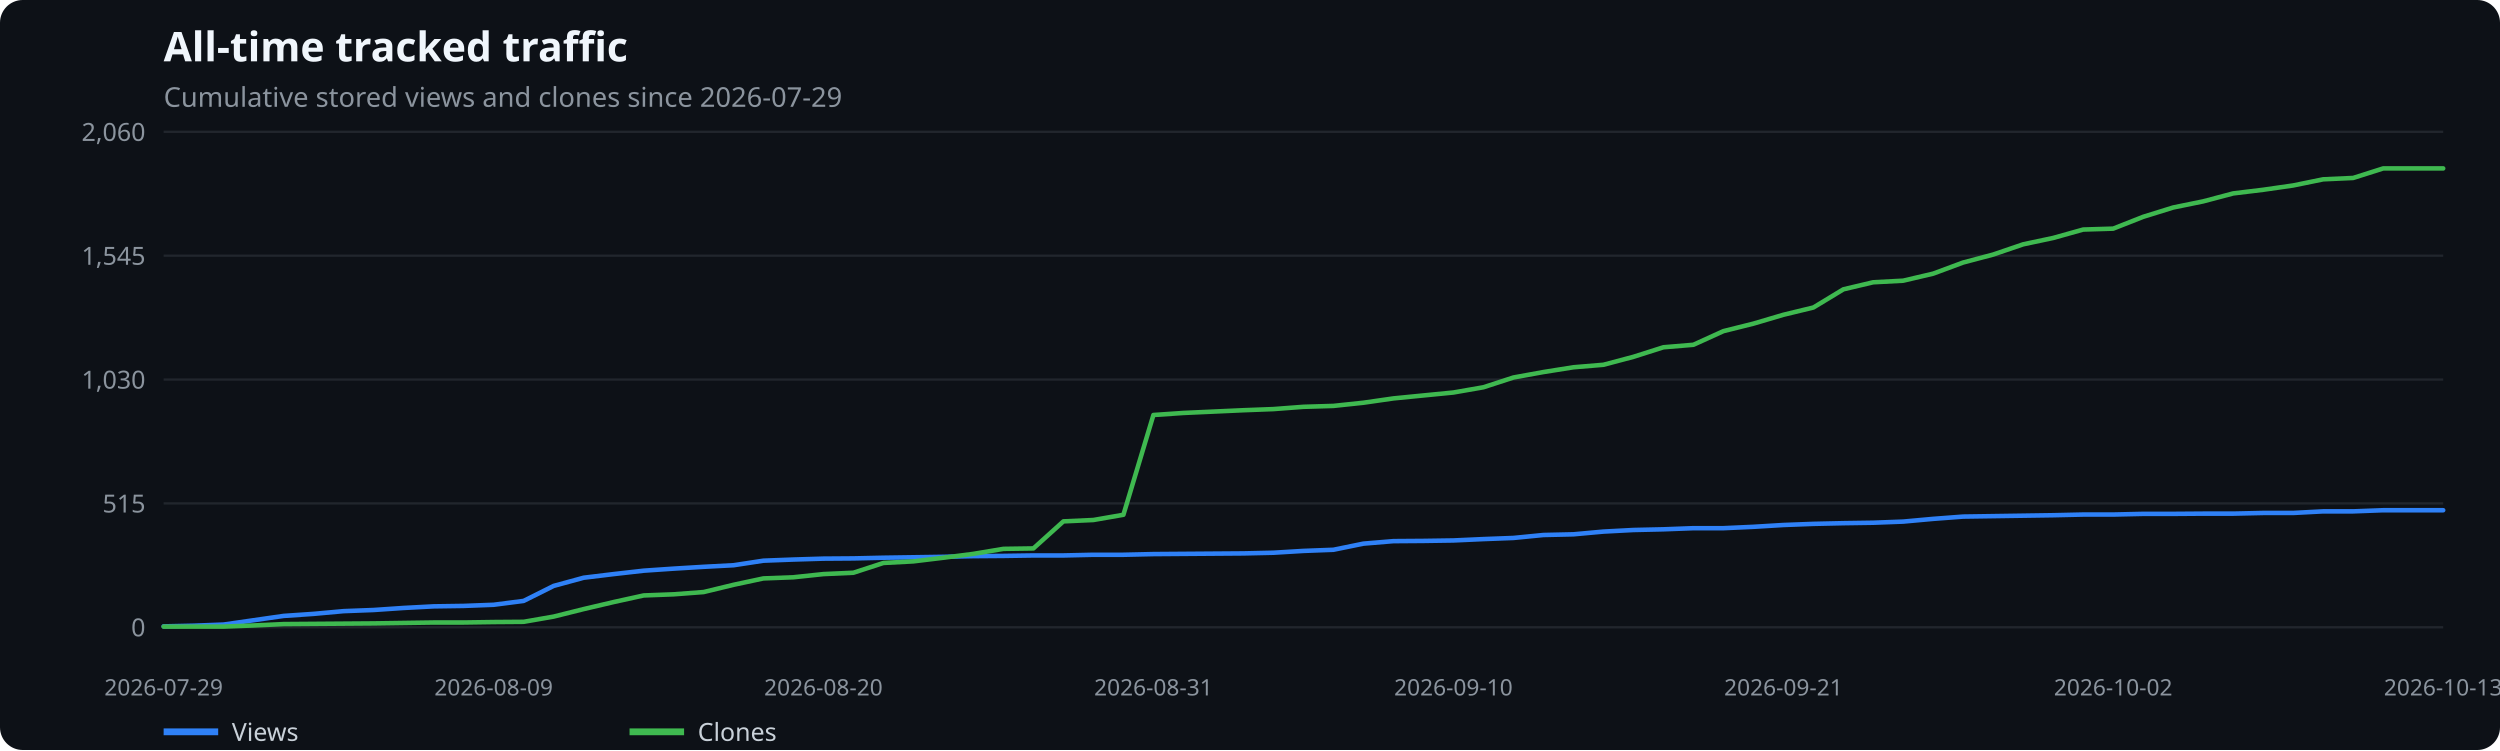
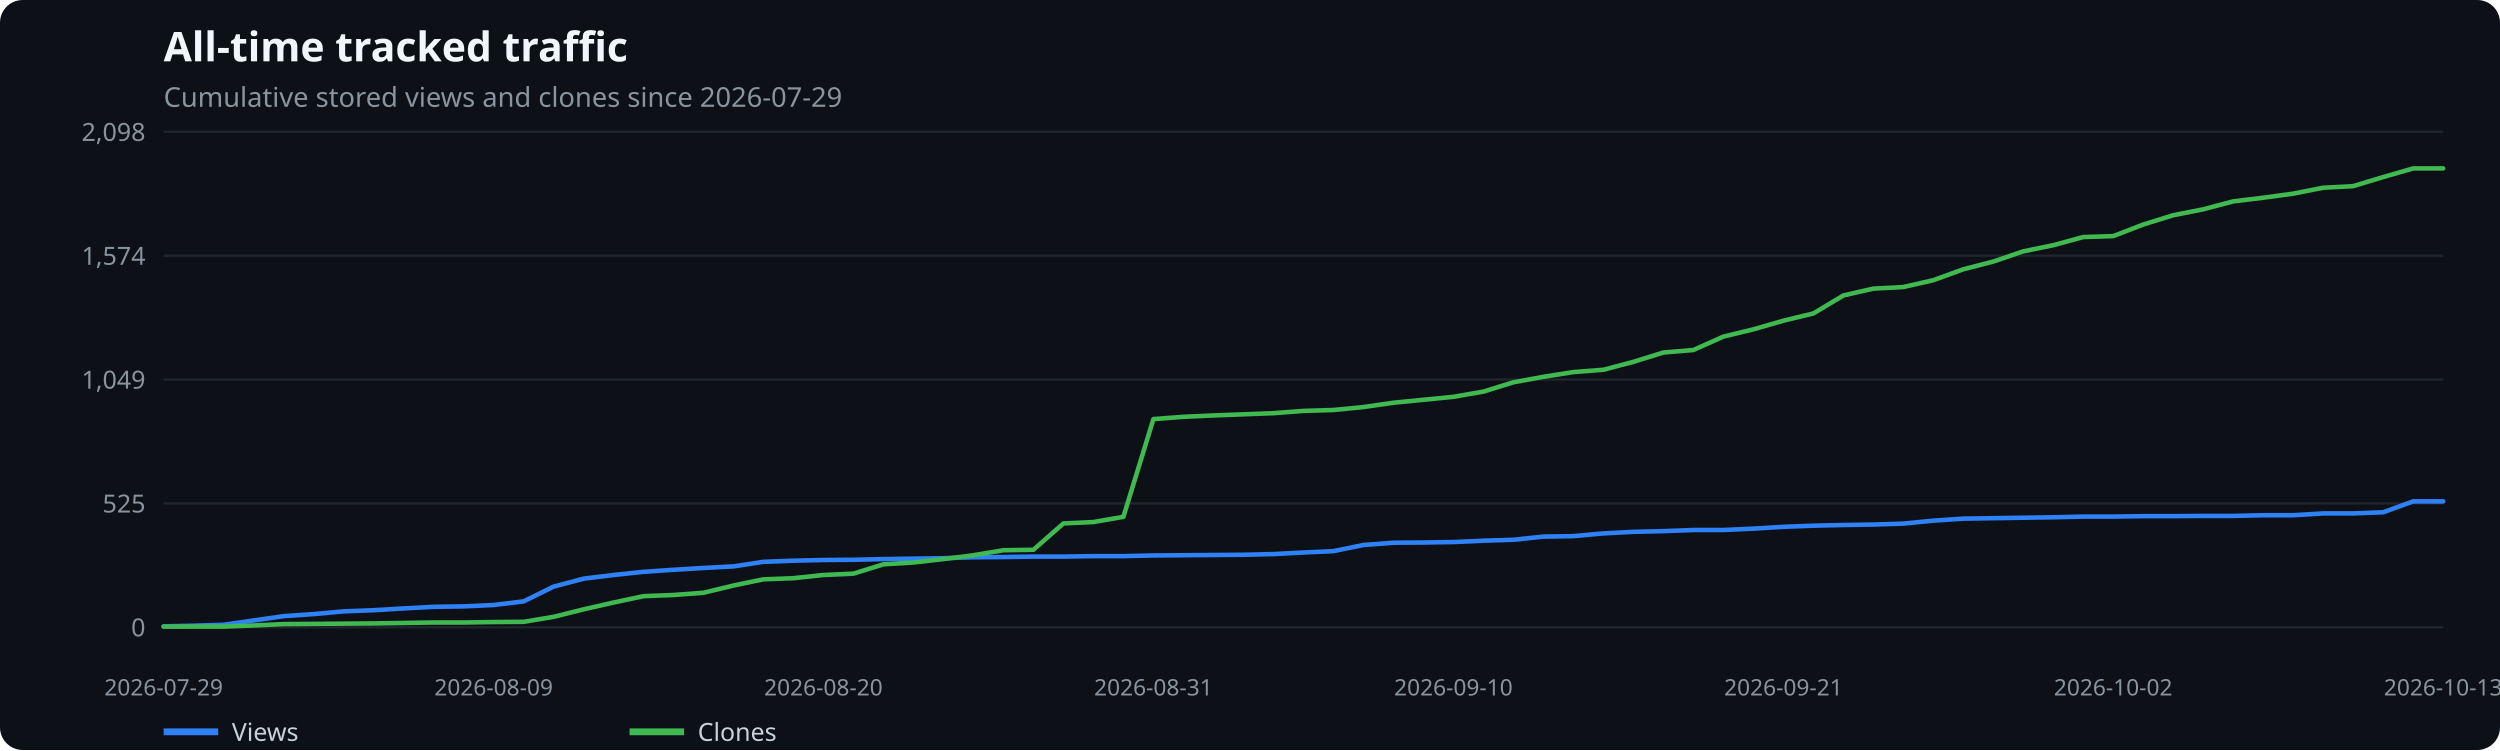
<svg xmlns="http://www.w3.org/2000/svg" width="1100" height="330" viewBox="0 0 1100 330" role="img" aria-label="All-time tracked traffic">
  <rect width="100%" height="100%" fill="#0d1117" rx="10" />
  <text x="72" y="27" fill="#f0f6fc" font-family="system-ui,sans-serif" font-size="18" font-weight="600">All-time tracked traffic</text>
  <text x="72" y="47" fill="#8b949e" font-family="system-ui,sans-serif" font-size="12">Cumulative stored views and clones since 2026-07-29</text>
  <line x1="72" x2="1075" y1="276.0" y2="276.0" stroke="#21262d" />
  <text x="64" y="280.0" text-anchor="end" fill="#8b949e" font-family="system-ui,sans-serif" font-size="11">0</text>
  <line x1="72" x2="1075" y1="221.5" y2="221.5" stroke="#21262d" />
-   <text x="64" y="225.5" text-anchor="end" fill="#8b949e" font-family="system-ui,sans-serif" font-size="11">515</text>
+   <text x="64" y="225.5" text-anchor="end" fill="#8b949e" font-family="system-ui,sans-serif" font-size="11">525</text>
  <line x1="72" x2="1075" y1="167.0" y2="167.0" stroke="#21262d" />
-   <text x="64" y="171.0" text-anchor="end" fill="#8b949e" font-family="system-ui,sans-serif" font-size="11">1,030</text>
+   <text x="64" y="171.0" text-anchor="end" fill="#8b949e" font-family="system-ui,sans-serif" font-size="11">1,049</text>
  <line x1="72" x2="1075" y1="112.5" y2="112.5" stroke="#21262d" />
-   <text x="64" y="116.5" text-anchor="end" fill="#8b949e" font-family="system-ui,sans-serif" font-size="11">1,545</text>
+   <text x="64" y="116.5" text-anchor="end" fill="#8b949e" font-family="system-ui,sans-serif" font-size="11">1,574</text>
  <line x1="72" x2="1075" y1="58.0" y2="58.0" stroke="#21262d" />
-   <text x="64" y="62.0" text-anchor="end" fill="#8b949e" font-family="system-ui,sans-serif" font-size="11">2,060</text>
+   <text x="64" y="62.0" text-anchor="end" fill="#8b949e" font-family="system-ui,sans-serif" font-size="11">2,098</text>
  <text x="72.0" y="306" text-anchor="middle" fill="#8b949e" font-family="system-ui,sans-serif" font-size="10">2026-07-29</text>
  <text x="217.2" y="306" text-anchor="middle" fill="#8b949e" font-family="system-ui,sans-serif" font-size="10">2026-08-09</text>
  <text x="362.3" y="306" text-anchor="middle" fill="#8b949e" font-family="system-ui,sans-serif" font-size="10">2026-08-20</text>
  <text x="507.5" y="306" text-anchor="middle" fill="#8b949e" font-family="system-ui,sans-serif" font-size="10">2026-08-31</text>
  <text x="639.5" y="306" text-anchor="middle" fill="#8b949e" font-family="system-ui,sans-serif" font-size="10">2026-09-10</text>
  <text x="784.7" y="306" text-anchor="middle" fill="#8b949e" font-family="system-ui,sans-serif" font-size="10">2026-09-21</text>
  <text x="929.8" y="306" text-anchor="middle" fill="#8b949e" font-family="system-ui,sans-serif" font-size="10">2026-10-02</text>
  <text x="1075.0" y="306" text-anchor="middle" fill="#8b949e" font-family="system-ui,sans-serif" font-size="10">2026-10-13</text>
-   <polyline points="72.0,275.6 85.2,275.3 98.4,274.8 111.6,272.9 124.8,271.0 138.0,270.1 151.2,268.9 164.4,268.4 177.6,267.5 190.8,266.8 204.0,266.6 217.2,266.1 230.4,264.4 243.6,257.8 256.8,254.2 270.0,252.6 283.2,251.1 296.4,250.2 309.6,249.4 322.8,248.7 335.9,246.7 349.1,246.2 362.3,245.8 375.5,245.7 388.7,245.4 401.9,245.2 415.1,245.0 428.3,244.7 441.5,244.6 454.7,244.4 467.9,244.4 481.1,244.1 494.3,244.1 507.5,243.8 520.7,243.7 533.9,243.6 547.1,243.5 560.3,243.2 573.5,242.4 586.7,241.9 599.9,239.2 613.1,238.1 626.3,238.0 639.5,237.8 652.7,237.2 665.9,236.7 679.1,235.4 692.3,235.1 705.5,233.9 718.7,233.2 731.9,232.9 745.1,232.4 758.3,232.4 771.5,231.8 784.7,231.0 797.9,230.5 811.1,230.2 824.2,230.0 837.4,229.5 850.6,228.3 863.8,227.3 877.0,227.1 890.2,226.9 903.4,226.7 916.6,226.4 929.8,226.4 943.0,226.1 956.2,226.1 969.4,226.0 982.6,226.0 995.8,225.7 1009.0,225.7 1022.2,225.0 1035.4,225.0 1048.6,224.5 1061.8,224.5 1075.0,224.5" fill="none" stroke="#2f81f7" stroke-width="2" stroke-linecap="round" stroke-linejoin="round" />
+   <polyline points="72.0,275.6 85.2,275.3 98.4,274.9 111.6,273.0 124.8,271.1 138.0,270.2 151.2,269.0 164.4,268.5 177.6,267.7 190.8,267.0 204.0,266.8 217.2,266.2 230.4,264.6 243.6,258.1 256.8,254.6 270.0,253.0 283.2,251.6 296.4,250.7 309.6,249.9 322.8,249.2 335.9,247.2 349.1,246.7 362.3,246.4 375.5,246.3 388.7,246.0 401.9,245.8 415.1,245.6 428.3,245.2 441.5,245.1 454.7,244.9 467.9,244.9 481.1,244.7 494.3,244.7 507.5,244.4 520.7,244.3 533.9,244.2 547.1,244.1 560.3,243.8 573.5,243.1 586.7,242.5 599.9,239.8 613.1,238.8 626.3,238.7 639.5,238.5 652.7,237.9 665.9,237.5 679.1,236.1 692.3,235.9 705.5,234.7 718.7,234.0 731.9,233.7 745.1,233.2 758.3,233.2 771.5,232.6 784.7,231.8 797.9,231.3 811.1,231.0 824.2,230.8 837.4,230.4 850.6,229.1 863.8,228.2 877.0,228.0 890.2,227.8 903.4,227.6 916.6,227.3 929.8,227.3 943.0,227.1 956.2,227.1 969.4,227.0 982.6,227.0 995.8,226.7 1009.0,226.7 1022.2,225.9 1035.4,225.9 1048.6,225.4 1061.8,220.6 1075.0,220.6" fill="none" stroke="#2f81f7" stroke-width="2" stroke-linecap="round" stroke-linejoin="round" />
  <line x1="72" x2="96" y1="322" y2="322" stroke="#2f81f7" stroke-width="3" />
  <text x="102" y="326" fill="#c9d1d9" font-family="system-ui,sans-serif" font-size="11">Views</text>
-   <polyline points="72.0,275.7 85.2,275.7 98.4,275.7 111.6,275.2 124.8,274.6 138.0,274.5 151.2,274.4 164.4,274.3 177.6,274.1 190.8,273.9 204.0,273.9 217.2,273.7 230.4,273.6 243.6,271.3 256.8,268.0 270.0,264.9 283.2,262.0 296.4,261.5 309.6,260.5 322.8,257.3 335.9,254.5 349.1,254.0 362.3,252.6 375.5,252.0 388.7,247.7 401.9,247.0 415.1,245.4 428.3,243.7 441.5,241.5 454.7,241.3 467.9,229.4 481.1,228.8 494.3,226.5 507.5,182.6 520.7,181.7 533.9,181.1 547.1,180.5 560.3,180.0 573.5,179.0 586.7,178.6 599.9,177.2 613.1,175.3 626.3,174.0 639.5,172.7 652.7,170.4 665.9,166.1 679.1,163.7 692.3,161.6 705.5,160.5 718.7,157.0 731.9,152.8 745.1,151.7 758.3,145.7 771.5,142.4 784.7,138.5 797.9,135.3 811.1,127.3 824.2,124.2 837.4,123.5 850.6,120.4 863.8,115.5 877.0,112.0 890.2,107.5 903.4,104.7 916.6,101.0 929.8,100.6 943.0,95.4 956.2,91.3 969.4,88.6 982.6,85.1 995.8,83.5 1009.0,81.6 1022.2,78.9 1035.4,78.3 1048.6,74.1 1061.8,74.1 1075.0,74.1" fill="none" stroke="#3fb950" stroke-width="2" stroke-linecap="round" stroke-linejoin="round" />
+   <polyline points="72.0,275.7 85.2,275.7 98.4,275.7 111.6,275.2 124.8,274.6 138.0,274.5 151.2,274.4 164.4,274.3 177.6,274.1 190.8,273.9 204.0,273.9 217.2,273.7 230.4,273.6 243.6,271.4 256.8,268.1 270.0,265.1 283.2,262.3 296.4,261.8 309.6,260.8 322.8,257.6 335.9,254.9 349.1,254.4 362.3,253.0 375.5,252.4 388.7,248.3 401.9,247.5 415.1,246.0 428.3,244.3 441.5,242.1 454.7,241.9 467.9,230.3 481.1,229.7 494.3,227.4 507.5,184.4 520.7,183.4 533.9,182.8 547.1,182.3 560.3,181.8 573.5,180.8 586.7,180.4 599.9,179.1 613.1,177.2 626.3,175.9 639.5,174.6 652.7,172.3 665.9,168.2 679.1,165.8 692.3,163.7 705.5,162.7 718.7,159.2 731.9,155.1 745.1,154.0 758.3,148.1 771.5,144.9 784.7,141.1 797.9,137.9 811.1,130.0 824.2,127.0 837.4,126.3 850.6,123.3 863.8,118.5 877.0,115.1 890.2,110.6 903.4,107.9 916.6,104.3 929.8,103.9 943.0,98.8 956.2,94.7 969.4,92.1 982.6,88.6 995.8,87.0 1009.0,85.2 1022.2,82.6 1035.4,81.9 1048.6,77.9 1061.8,74.1 1075.0,74.1" fill="none" stroke="#3fb950" stroke-width="2" stroke-linecap="round" stroke-linejoin="round" />
  <line x1="277" x2="301" y1="322" y2="322" stroke="#3fb950" stroke-width="3" />
  <text x="307" y="326" fill="#c9d1d9" font-family="system-ui,sans-serif" font-size="11">Clones</text>
</svg>
